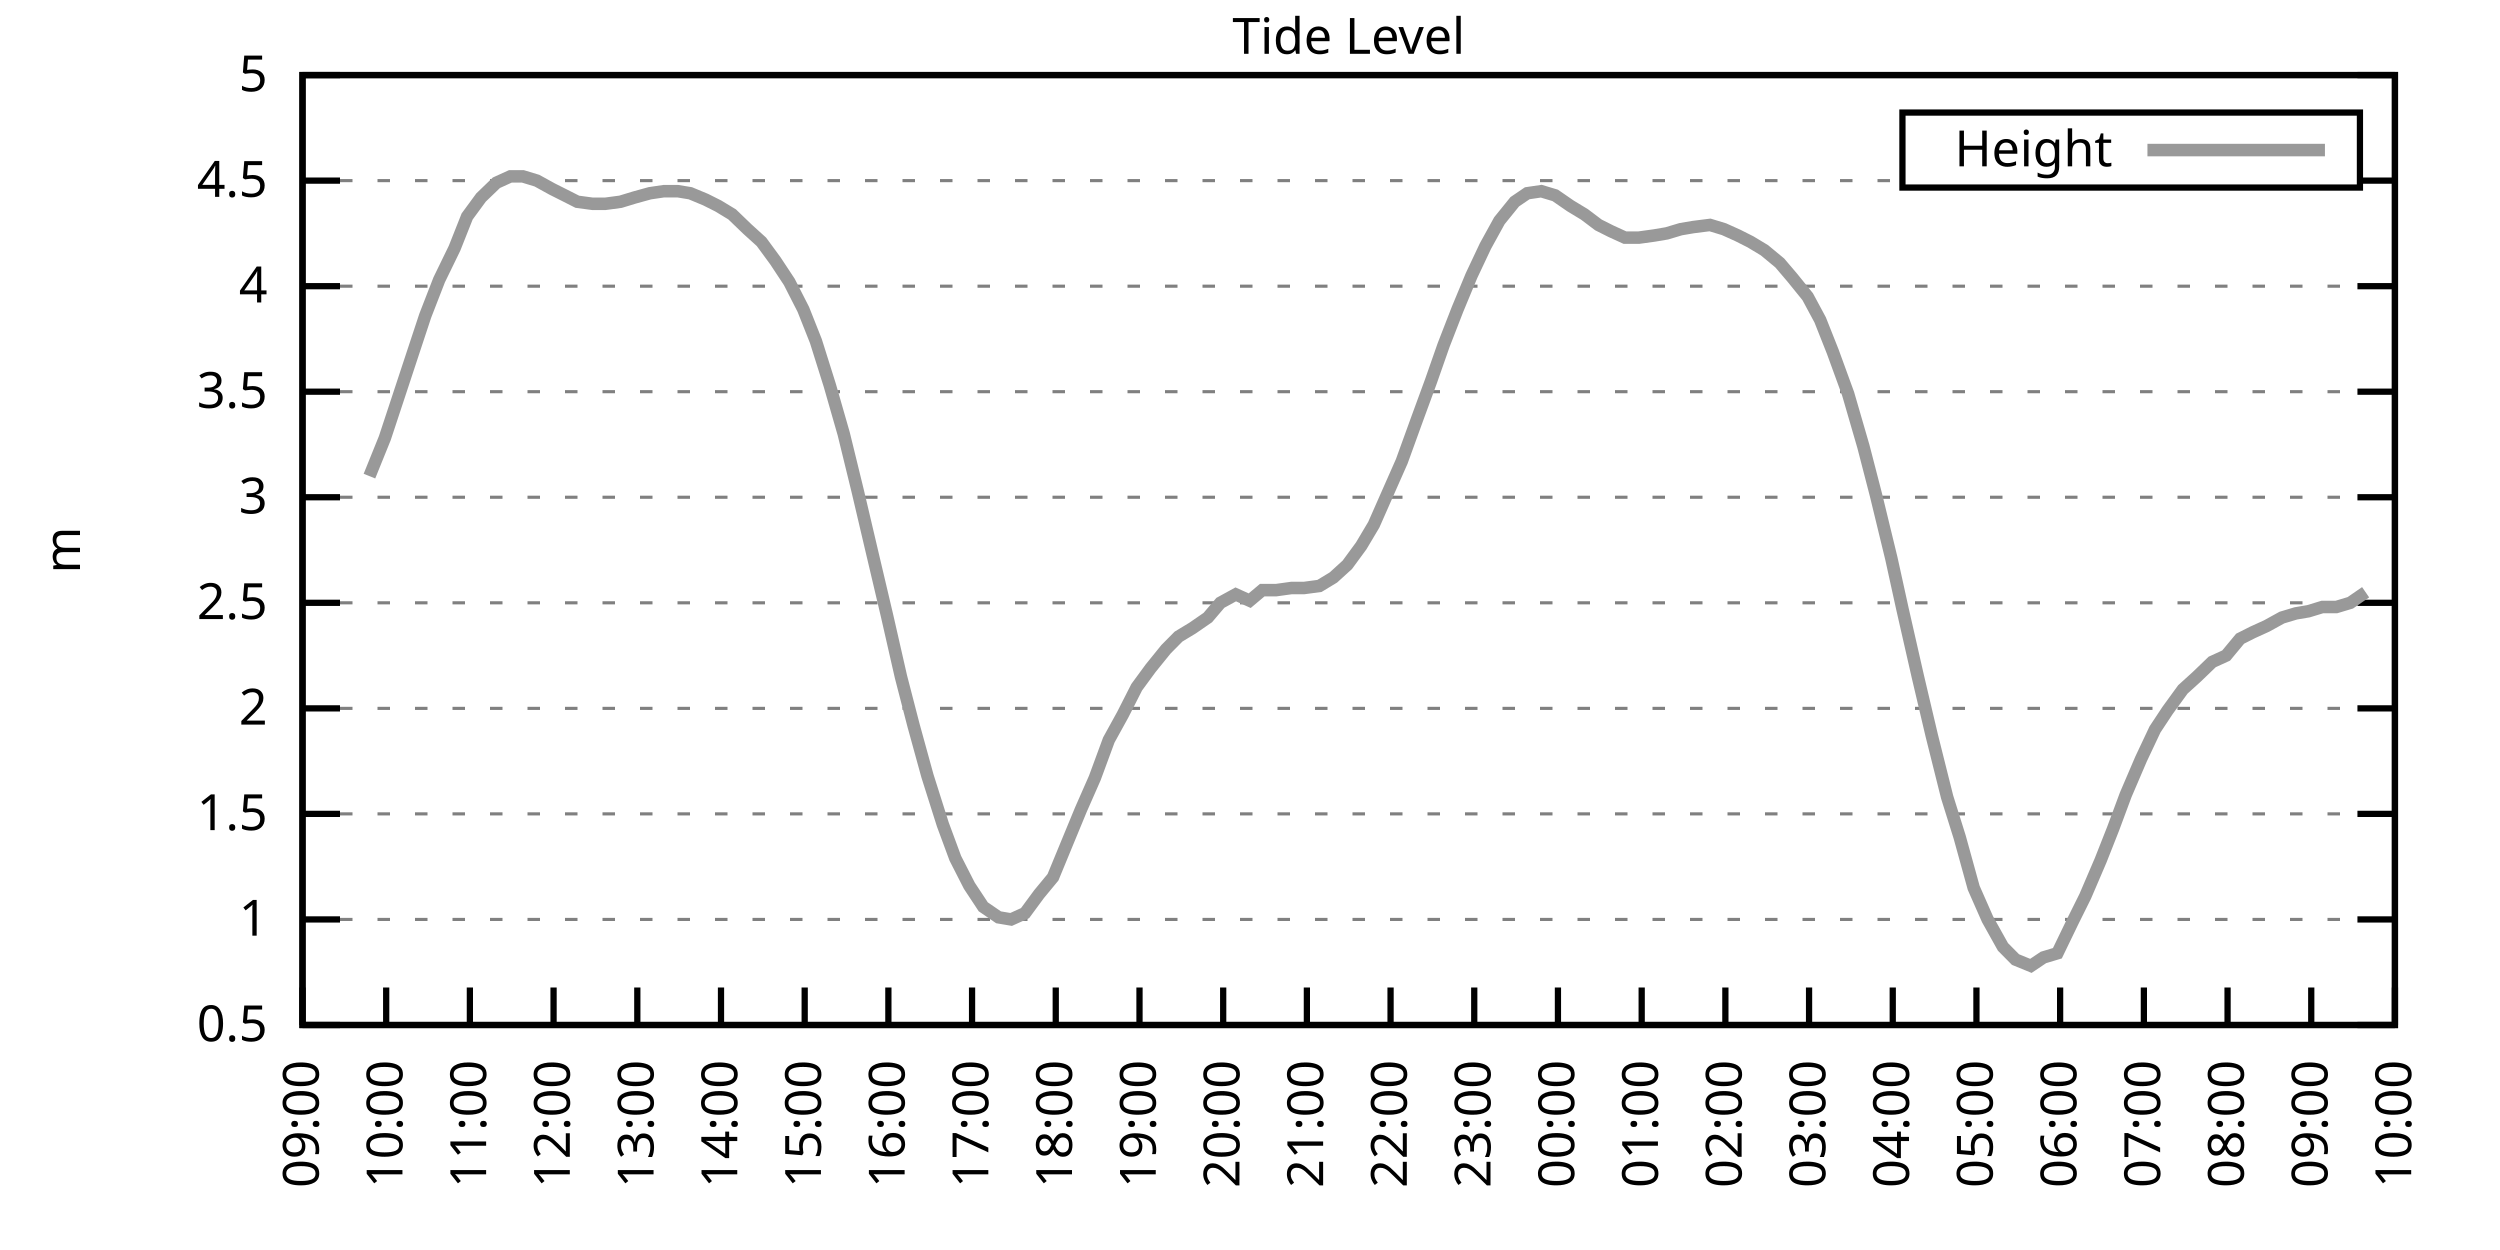
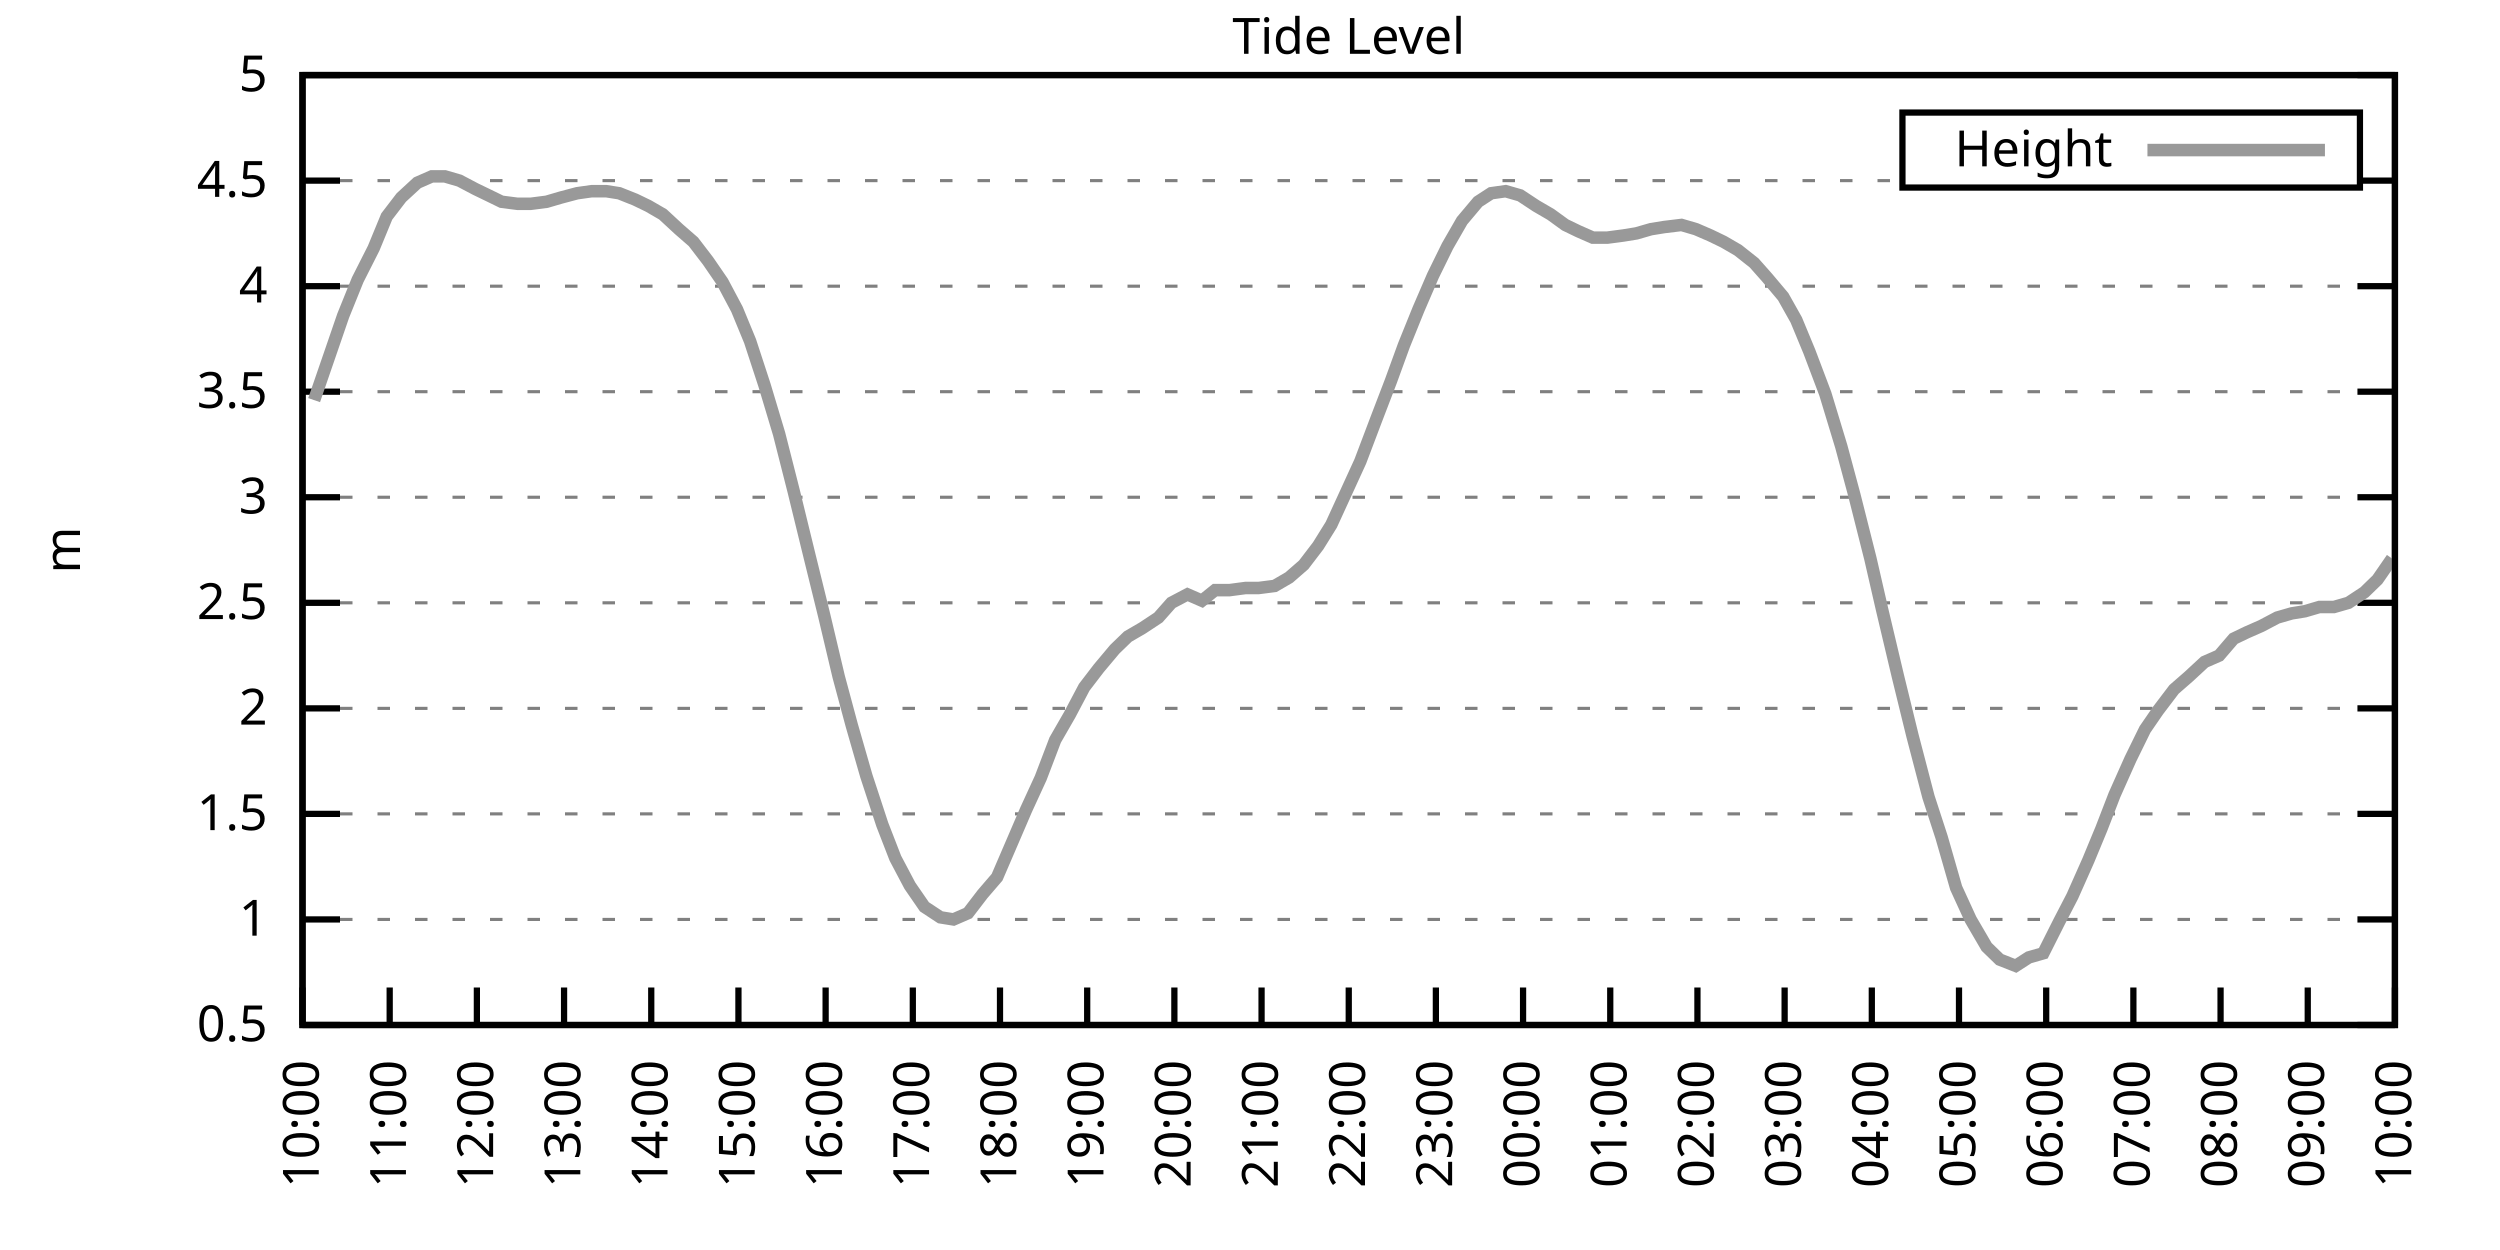
<svg xmlns="http://www.w3.org/2000/svg" xmlns:xlink="http://www.w3.org/1999/xlink" width="400" height="200" viewBox="0 0 400 200">
  <g id="gnuplot_canvas">
    <rect x="0" y="0" width="400" height="200" fill="none" />
    <defs>
      <circle id="gpDot" r="0.5" stroke-width="0.5" stroke="currentColor" />
      <path id="gpPt0" stroke-width="0.333" stroke="currentColor" d="M-1,0 h2 M0,-1 v2" />
      <path id="gpPt1" stroke-width="0.333" stroke="currentColor" d="M-1,-1 L1,1 M1,-1 L-1,1" />
      <path id="gpPt2" stroke-width="0.333" stroke="currentColor" d="M-1,0 L1,0 M0,-1 L0,1 M-1,-1 L1,1 M-1,1 L1,-1" />
      <rect id="gpPt3" stroke-width="0.333" stroke="currentColor" x="-1" y="-1" width="2" height="2" />
      <rect id="gpPt4" stroke-width="0.333" stroke="currentColor" fill="currentColor" x="-1" y="-1" width="2" height="2" />
      <circle id="gpPt5" stroke-width="0.333" stroke="currentColor" cx="0" cy="0" r="1" />
      <use xlink:href="#gpPt5" id="gpPt6" fill="currentColor" stroke="none" />
      <path id="gpPt7" stroke-width="0.333" stroke="currentColor" d="M0,-1.33 L-1.33,0.67 L1.33,0.67 z" />
      <use xlink:href="#gpPt7" id="gpPt8" fill="currentColor" stroke="none" />
      <use xlink:href="#gpPt7" id="gpPt9" stroke="currentColor" transform="rotate(180)" />
      <use xlink:href="#gpPt9" id="gpPt10" fill="currentColor" stroke="none" />
      <use xlink:href="#gpPt3" id="gpPt11" stroke="currentColor" transform="rotate(45)" />
      <use xlink:href="#gpPt11" id="gpPt12" fill="currentColor" stroke="none" />
      <path id="gpPt13" stroke-width="0.333" stroke="currentColor" d="M0,1.330 L1.265,0.411 L0.782,-1.067 L-0.782,-1.076 L-1.265,0.411 z" />
      <use xlink:href="#gpPt13" id="gpPt14" fill="currentColor" stroke="none" />
      <filter id="textbox" filterUnits="objectBoundingBox" x="0" y="0" height="1" width="1">
        <feFlood flood-color="white" flood-opacity="1" result="bgnd" />
        <feComposite in="SourceGraphic" in2="bgnd" operator="atop" />
      </filter>
      <filter id="greybox" filterUnits="objectBoundingBox" x="0" y="0" height="1" width="1">
        <feFlood flood-color="lightgrey" flood-opacity="1" result="grey" />
        <feComposite in="SourceGraphic" in2="grey" operator="atop" />
      </filter>
    </defs>
    <g fill="none" color="white" stroke="currentColor" stroke-width="1.00" stroke-linecap="butt" stroke-linejoin="miter">
</g>
    <g fill="none" color="black" stroke="currentColor" stroke-width="1.00" stroke-linecap="butt" stroke-linejoin="miter">
      <g stroke="none" shape-rendering="crispEdges">
        <polygon fill="rgb(255, 255, 255)" points="48.40,164.00 383.18,164.00 383.18,12.02 48.40,12.02 " />
      </g>
    </g>
    <g fill="none" color="black" stroke="currentColor" stroke-width="1.00" stroke-linecap="butt" stroke-linejoin="miter">
</g>
    <g fill="none" color="black" stroke="black" stroke-width="0.50" stroke-linecap="butt" stroke-linejoin="miter">
</g>
    <g fill="none" color="gray" stroke="currentColor" stroke-width="0.50" stroke-linecap="butt" stroke-linejoin="miter">
      <path stroke="gray" stroke-dasharray="2,4" class="gridline" d="M48.40,164.00 L383.19,164.00  " />
    </g>
    <g fill="none" color="gray" stroke="gray" stroke-width="1.00" stroke-linecap="butt" stroke-linejoin="miter">
</g>
    <g fill="none" color="black" stroke="currentColor" stroke-width="1.00" stroke-linecap="butt" stroke-linejoin="miter">
      <path stroke="black" d="M48.40,164.00 L54.40,164.00 M383.19,164.00 L377.19,164.00  " />
      <g transform="translate(42.80,166.60)" stroke="none" fill="black" font-family="Sans" font-size="8.00" text-anchor="end">
        <text>
          <tspan font-family="Sans"> 0.5</tspan>
        </text>
      </g>
    </g>
    <g fill="none" color="black" stroke="currentColor" stroke-width="1.00" stroke-linecap="butt" stroke-linejoin="miter">
</g>
    <g fill="none" color="black" stroke="black" stroke-width="0.50" stroke-linecap="butt" stroke-linejoin="miter">
</g>
    <g fill="none" color="gray" stroke="currentColor" stroke-width="0.50" stroke-linecap="butt" stroke-linejoin="miter">
      <path stroke="gray" stroke-dasharray="2,4" class="gridline" d="M48.40,147.11 L383.19,147.11  " />
    </g>
    <g fill="none" color="gray" stroke="gray" stroke-width="1.00" stroke-linecap="butt" stroke-linejoin="miter">
</g>
    <g fill="none" color="black" stroke="currentColor" stroke-width="1.00" stroke-linecap="butt" stroke-linejoin="miter">
      <path stroke="black" d="M48.40,147.11 L54.40,147.11 M383.19,147.11 L377.19,147.11  " />
      <g transform="translate(42.80,149.71)" stroke="none" fill="black" font-family="Sans" font-size="8.00" text-anchor="end">
        <text>
          <tspan font-family="Sans"> 1</tspan>
        </text>
      </g>
    </g>
    <g fill="none" color="black" stroke="currentColor" stroke-width="1.00" stroke-linecap="butt" stroke-linejoin="miter">
</g>
    <g fill="none" color="black" stroke="black" stroke-width="0.50" stroke-linecap="butt" stroke-linejoin="miter">
</g>
    <g fill="none" color="gray" stroke="currentColor" stroke-width="0.50" stroke-linecap="butt" stroke-linejoin="miter">
      <path stroke="gray" stroke-dasharray="2,4" class="gridline" d="M48.40,130.22 L383.19,130.22  " />
    </g>
    <g fill="none" color="gray" stroke="gray" stroke-width="1.00" stroke-linecap="butt" stroke-linejoin="miter">
</g>
    <g fill="none" color="black" stroke="currentColor" stroke-width="1.00" stroke-linecap="butt" stroke-linejoin="miter">
      <path stroke="black" d="M48.40,130.22 L54.40,130.22 M383.19,130.22 L377.19,130.22  " />
      <g transform="translate(42.80,132.82)" stroke="none" fill="black" font-family="Sans" font-size="8.00" text-anchor="end">
        <text>
          <tspan font-family="Sans"> 1.5</tspan>
        </text>
      </g>
    </g>
    <g fill="none" color="black" stroke="currentColor" stroke-width="1.00" stroke-linecap="butt" stroke-linejoin="miter">
</g>
    <g fill="none" color="black" stroke="black" stroke-width="0.50" stroke-linecap="butt" stroke-linejoin="miter">
</g>
    <g fill="none" color="gray" stroke="currentColor" stroke-width="0.50" stroke-linecap="butt" stroke-linejoin="miter">
      <path stroke="gray" stroke-dasharray="2,4" class="gridline" d="M48.40,113.34 L383.19,113.34  " />
    </g>
    <g fill="none" color="gray" stroke="gray" stroke-width="1.00" stroke-linecap="butt" stroke-linejoin="miter">
</g>
    <g fill="none" color="black" stroke="currentColor" stroke-width="1.00" stroke-linecap="butt" stroke-linejoin="miter">
      <path stroke="black" d="M48.40,113.34 L54.40,113.34 M383.19,113.34 L377.19,113.34  " />
      <g transform="translate(42.80,115.94)" stroke="none" fill="black" font-family="Sans" font-size="8.00" text-anchor="end">
        <text>
          <tspan font-family="Sans"> 2</tspan>
        </text>
      </g>
    </g>
    <g fill="none" color="black" stroke="currentColor" stroke-width="1.00" stroke-linecap="butt" stroke-linejoin="miter">
</g>
    <g fill="none" color="black" stroke="black" stroke-width="0.50" stroke-linecap="butt" stroke-linejoin="miter">
</g>
    <g fill="none" color="gray" stroke="currentColor" stroke-width="0.50" stroke-linecap="butt" stroke-linejoin="miter">
      <path stroke="gray" stroke-dasharray="2,4" class="gridline" d="M48.40,96.45 L383.19,96.45  " />
    </g>
    <g fill="none" color="gray" stroke="gray" stroke-width="1.00" stroke-linecap="butt" stroke-linejoin="miter">
</g>
    <g fill="none" color="black" stroke="currentColor" stroke-width="1.00" stroke-linecap="butt" stroke-linejoin="miter">
      <path stroke="black" d="M48.40,96.45 L54.40,96.45 M383.19,96.45 L377.19,96.45  " />
      <g transform="translate(42.80,99.05)" stroke="none" fill="black" font-family="Sans" font-size="8.00" text-anchor="end">
        <text>
          <tspan font-family="Sans"> 2.5</tspan>
        </text>
      </g>
    </g>
    <g fill="none" color="black" stroke="currentColor" stroke-width="1.00" stroke-linecap="butt" stroke-linejoin="miter">
</g>
    <g fill="none" color="black" stroke="black" stroke-width="0.50" stroke-linecap="butt" stroke-linejoin="miter">
</g>
    <g fill="none" color="gray" stroke="currentColor" stroke-width="0.50" stroke-linecap="butt" stroke-linejoin="miter">
      <path stroke="gray" stroke-dasharray="2,4" class="gridline" d="M48.40,79.56 L383.19,79.56  " />
    </g>
    <g fill="none" color="gray" stroke="gray" stroke-width="1.00" stroke-linecap="butt" stroke-linejoin="miter">
</g>
    <g fill="none" color="black" stroke="currentColor" stroke-width="1.00" stroke-linecap="butt" stroke-linejoin="miter">
      <path stroke="black" d="M48.40,79.56 L54.40,79.56 M383.19,79.56 L377.19,79.56  " />
      <g transform="translate(42.80,82.16)" stroke="none" fill="black" font-family="Sans" font-size="8.00" text-anchor="end">
        <text>
          <tspan font-family="Sans"> 3</tspan>
        </text>
      </g>
    </g>
    <g fill="none" color="black" stroke="currentColor" stroke-width="1.00" stroke-linecap="butt" stroke-linejoin="miter">
</g>
    <g fill="none" color="black" stroke="black" stroke-width="0.50" stroke-linecap="butt" stroke-linejoin="miter">
</g>
    <g fill="none" color="gray" stroke="currentColor" stroke-width="0.50" stroke-linecap="butt" stroke-linejoin="miter">
      <path stroke="gray" stroke-dasharray="2,4" class="gridline" d="M48.40,62.67 L383.19,62.67  " />
    </g>
    <g fill="none" color="gray" stroke="gray" stroke-width="1.00" stroke-linecap="butt" stroke-linejoin="miter">
</g>
    <g fill="none" color="black" stroke="currentColor" stroke-width="1.00" stroke-linecap="butt" stroke-linejoin="miter">
      <path stroke="black" d="M48.40,62.67 L54.40,62.67 M383.19,62.67 L377.19,62.67  " />
      <g transform="translate(42.80,65.27)" stroke="none" fill="black" font-family="Sans" font-size="8.00" text-anchor="end">
        <text>
          <tspan font-family="Sans"> 3.5</tspan>
        </text>
      </g>
    </g>
    <g fill="none" color="black" stroke="currentColor" stroke-width="1.00" stroke-linecap="butt" stroke-linejoin="miter">
</g>
    <g fill="none" color="black" stroke="black" stroke-width="0.50" stroke-linecap="butt" stroke-linejoin="miter">
</g>
    <g fill="none" color="gray" stroke="currentColor" stroke-width="0.50" stroke-linecap="butt" stroke-linejoin="miter">
      <path stroke="gray" stroke-dasharray="2,4" class="gridline" d="M48.40,45.79 L383.19,45.79  " />
    </g>
    <g fill="none" color="gray" stroke="gray" stroke-width="1.00" stroke-linecap="butt" stroke-linejoin="miter">
</g>
    <g fill="none" color="black" stroke="currentColor" stroke-width="1.00" stroke-linecap="butt" stroke-linejoin="miter">
      <path stroke="black" d="M48.40,45.79 L54.40,45.79 M383.19,45.79 L377.19,45.79  " />
      <g transform="translate(42.80,48.39)" stroke="none" fill="black" font-family="Sans" font-size="8.00" text-anchor="end">
        <text>
          <tspan font-family="Sans"> 4</tspan>
        </text>
      </g>
    </g>
    <g fill="none" color="black" stroke="currentColor" stroke-width="1.00" stroke-linecap="butt" stroke-linejoin="miter">
</g>
    <g fill="none" color="black" stroke="black" stroke-width="0.50" stroke-linecap="butt" stroke-linejoin="miter">
</g>
    <g fill="none" color="gray" stroke="currentColor" stroke-width="0.50" stroke-linecap="butt" stroke-linejoin="miter">
      <path stroke="gray" stroke-dasharray="2,4" class="gridline" d="M48.40,28.90 L304.39,28.90 M377.59,28.90 L383.19,28.90  " />
    </g>
    <g fill="none" color="gray" stroke="gray" stroke-width="1.00" stroke-linecap="butt" stroke-linejoin="miter">
</g>
    <g fill="none" color="black" stroke="currentColor" stroke-width="1.00" stroke-linecap="butt" stroke-linejoin="miter">
      <path stroke="black" d="M48.40,28.90 L54.40,28.90 M383.19,28.90 L377.19,28.90  " />
      <g transform="translate(42.80,31.50)" stroke="none" fill="black" font-family="Sans" font-size="8.00" text-anchor="end">
        <text>
          <tspan font-family="Sans"> 4.5</tspan>
        </text>
      </g>
    </g>
    <g fill="none" color="black" stroke="currentColor" stroke-width="1.00" stroke-linecap="butt" stroke-linejoin="miter">
</g>
    <g fill="none" color="black" stroke="black" stroke-width="0.50" stroke-linecap="butt" stroke-linejoin="miter">
</g>
    <g fill="none" color="gray" stroke="currentColor" stroke-width="0.50" stroke-linecap="butt" stroke-linejoin="miter">
      <path stroke="gray" stroke-dasharray="2,4" class="gridline" d="M48.40,12.01 L383.19,12.01  " />
    </g>
    <g fill="none" color="gray" stroke="gray" stroke-width="1.00" stroke-linecap="butt" stroke-linejoin="miter">
</g>
    <g fill="none" color="black" stroke="currentColor" stroke-width="1.00" stroke-linecap="butt" stroke-linejoin="miter">
      <path stroke="black" d="M48.40,12.01 L54.40,12.01 M383.19,12.01 L377.19,12.01  " />
      <g transform="translate(42.80,14.61)" stroke="none" fill="black" font-family="Sans" font-size="8.00" text-anchor="end">
        <text>
          <tspan font-family="Sans"> 5</tspan>
        </text>
      </g>
    </g>
    <g fill="none" color="black" stroke="currentColor" stroke-width="1.00" stroke-linecap="butt" stroke-linejoin="miter">
      <path stroke="black" d="M48.40,164.00 L48.40,158.00  " />
      <g transform="translate(51.00,169.60) rotate(270.00)" stroke="none" fill="black" font-family="Sans" font-size="8.00" text-anchor="end">
        <text>
-           <tspan font-family="Sans">09:00</tspan>
-         </text>
-       </g>
-     </g>
-     <g fill="none" color="black" stroke="currentColor" stroke-width="1.00" stroke-linecap="butt" stroke-linejoin="miter">
-       <path stroke="black" d="M61.79,164.00 L61.79,158.00  " />
-       <g transform="translate(64.39,169.60) rotate(270.00)" stroke="none" fill="black" font-family="Sans" font-size="8.00" text-anchor="end">
-         <text>
          <tspan font-family="Sans">10:00</tspan>
        </text>
      </g>
    </g>
    <g fill="none" color="black" stroke="currentColor" stroke-width="1.00" stroke-linecap="butt" stroke-linejoin="miter">
-       <path stroke="black" d="M75.18,164.00 L75.18,158.00  " />
-       <g transform="translate(77.78,169.60) rotate(270.00)" stroke="none" fill="black" font-family="Sans" font-size="8.00" text-anchor="end">
+       <path stroke="black" d="M62.35,164.00 L62.35,158.00  " />
+       <g transform="translate(64.95,169.60) rotate(270.00)" stroke="none" fill="black" font-family="Sans" font-size="8.00" text-anchor="end">
        <text>
          <tspan font-family="Sans">11:00</tspan>
        </text>
      </g>
    </g>
    <g fill="none" color="black" stroke="currentColor" stroke-width="1.00" stroke-linecap="butt" stroke-linejoin="miter">
-       <path stroke="black" d="M88.57,164.00 L88.57,158.00  " />
-       <g transform="translate(91.17,169.60) rotate(270.00)" stroke="none" fill="black" font-family="Sans" font-size="8.00" text-anchor="end">
+       <path stroke="black" d="M76.30,164.00 L76.30,158.00  " />
+       <g transform="translate(78.90,169.60) rotate(270.00)" stroke="none" fill="black" font-family="Sans" font-size="8.00" text-anchor="end">
        <text>
          <tspan font-family="Sans">12:00</tspan>
        </text>
      </g>
    </g>
    <g fill="none" color="black" stroke="currentColor" stroke-width="1.00" stroke-linecap="butt" stroke-linejoin="miter">
-       <path stroke="black" d="M101.97,164.00 L101.97,158.00  " />
-       <g transform="translate(104.57,169.60) rotate(270.00)" stroke="none" fill="black" font-family="Sans" font-size="8.00" text-anchor="end">
+       <path stroke="black" d="M90.25,164.00 L90.25,158.00  " />
+       <g transform="translate(92.85,169.60) rotate(270.00)" stroke="none" fill="black" font-family="Sans" font-size="8.00" text-anchor="end">
        <text>
          <tspan font-family="Sans">13:00</tspan>
        </text>
      </g>
    </g>
    <g fill="none" color="black" stroke="currentColor" stroke-width="1.00" stroke-linecap="butt" stroke-linejoin="miter">
-       <path stroke="black" d="M115.36,164.00 L115.36,158.00  " />
-       <g transform="translate(117.96,169.60) rotate(270.00)" stroke="none" fill="black" font-family="Sans" font-size="8.00" text-anchor="end">
+       <path stroke="black" d="M104.20,164.00 L104.20,158.00  " />
+       <g transform="translate(106.80,169.60) rotate(270.00)" stroke="none" fill="black" font-family="Sans" font-size="8.00" text-anchor="end">
        <text>
          <tspan font-family="Sans">14:00</tspan>
        </text>
      </g>
    </g>
    <g fill="none" color="black" stroke="currentColor" stroke-width="1.00" stroke-linecap="butt" stroke-linejoin="miter">
-       <path stroke="black" d="M128.75,164.00 L128.75,158.00  " />
-       <g transform="translate(131.35,169.60) rotate(270.00)" stroke="none" fill="black" font-family="Sans" font-size="8.00" text-anchor="end">
+       <path stroke="black" d="M118.15,164.00 L118.15,158.00  " />
+       <g transform="translate(120.75,169.60) rotate(270.00)" stroke="none" fill="black" font-family="Sans" font-size="8.00" text-anchor="end">
        <text>
          <tspan font-family="Sans">15:00</tspan>
        </text>
      </g>
    </g>
    <g fill="none" color="black" stroke="currentColor" stroke-width="1.00" stroke-linecap="butt" stroke-linejoin="miter">
-       <path stroke="black" d="M142.14,164.00 L142.14,158.00  " />
-       <g transform="translate(144.74,169.60) rotate(270.00)" stroke="none" fill="black" font-family="Sans" font-size="8.00" text-anchor="end">
+       <path stroke="black" d="M132.10,164.00 L132.10,158.00  " />
+       <g transform="translate(134.70,169.60) rotate(270.00)" stroke="none" fill="black" font-family="Sans" font-size="8.00" text-anchor="end">
        <text>
          <tspan font-family="Sans">16:00</tspan>
        </text>
      </g>
    </g>
    <g fill="none" color="black" stroke="currentColor" stroke-width="1.00" stroke-linecap="butt" stroke-linejoin="miter">
-       <path stroke="black" d="M155.53,164.00 L155.53,158.00  " />
-       <g transform="translate(158.13,169.60) rotate(270.00)" stroke="none" fill="black" font-family="Sans" font-size="8.00" text-anchor="end">
+       <path stroke="black" d="M146.05,164.00 L146.05,158.00  " />
+       <g transform="translate(148.65,169.60) rotate(270.00)" stroke="none" fill="black" font-family="Sans" font-size="8.00" text-anchor="end">
        <text>
          <tspan font-family="Sans">17:00</tspan>
        </text>
      </g>
    </g>
    <g fill="none" color="black" stroke="currentColor" stroke-width="1.00" stroke-linecap="butt" stroke-linejoin="miter">
-       <path stroke="black" d="M168.92,164.00 L168.92,158.00  " />
-       <g transform="translate(171.52,169.60) rotate(270.00)" stroke="none" fill="black" font-family="Sans" font-size="8.00" text-anchor="end">
+       <path stroke="black" d="M160.00,164.00 L160.00,158.00  " />
+       <g transform="translate(162.60,169.60) rotate(270.00)" stroke="none" fill="black" font-family="Sans" font-size="8.00" text-anchor="end">
        <text>
          <tspan font-family="Sans">18:00</tspan>
        </text>
      </g>
    </g>
    <g fill="none" color="black" stroke="currentColor" stroke-width="1.00" stroke-linecap="butt" stroke-linejoin="miter">
-       <path stroke="black" d="M182.32,164.00 L182.32,158.00  " />
-       <g transform="translate(184.92,169.60) rotate(270.00)" stroke="none" fill="black" font-family="Sans" font-size="8.00" text-anchor="end">
+       <path stroke="black" d="M173.95,164.00 L173.95,158.00  " />
+       <g transform="translate(176.55,169.60) rotate(270.00)" stroke="none" fill="black" font-family="Sans" font-size="8.00" text-anchor="end">
        <text>
          <tspan font-family="Sans">19:00</tspan>
        </text>
      </g>
    </g>
    <g fill="none" color="black" stroke="currentColor" stroke-width="1.00" stroke-linecap="butt" stroke-linejoin="miter">
-       <path stroke="black" d="M195.71,164.00 L195.71,158.00  " />
-       <g transform="translate(198.31,169.60) rotate(270.00)" stroke="none" fill="black" font-family="Sans" font-size="8.00" text-anchor="end">
+       <path stroke="black" d="M187.90,164.00 L187.90,158.00  " />
+       <g transform="translate(190.50,169.60) rotate(270.00)" stroke="none" fill="black" font-family="Sans" font-size="8.00" text-anchor="end">
        <text>
          <tspan font-family="Sans">20:00</tspan>
        </text>
      </g>
    </g>
    <g fill="none" color="black" stroke="currentColor" stroke-width="1.00" stroke-linecap="butt" stroke-linejoin="miter">
-       <path stroke="black" d="M209.10,164.00 L209.10,158.00  " />
-       <g transform="translate(211.70,169.60) rotate(270.00)" stroke="none" fill="black" font-family="Sans" font-size="8.00" text-anchor="end">
+       <path stroke="black" d="M201.85,164.00 L201.85,158.00  " />
+       <g transform="translate(204.45,169.60) rotate(270.00)" stroke="none" fill="black" font-family="Sans" font-size="8.00" text-anchor="end">
        <text>
          <tspan font-family="Sans">21:00</tspan>
        </text>
      </g>
    </g>
    <g fill="none" color="black" stroke="currentColor" stroke-width="1.00" stroke-linecap="butt" stroke-linejoin="miter">
-       <path stroke="black" d="M222.49,164.00 L222.49,158.00  " />
-       <g transform="translate(225.09,169.60) rotate(270.00)" stroke="none" fill="black" font-family="Sans" font-size="8.00" text-anchor="end">
+       <path stroke="black" d="M215.80,164.00 L215.80,158.00  " />
+       <g transform="translate(218.40,169.60) rotate(270.00)" stroke="none" fill="black" font-family="Sans" font-size="8.00" text-anchor="end">
        <text>
          <tspan font-family="Sans">22:00</tspan>
        </text>
      </g>
    </g>
    <g fill="none" color="black" stroke="currentColor" stroke-width="1.00" stroke-linecap="butt" stroke-linejoin="miter">
-       <path stroke="black" d="M235.88,164.00 L235.88,158.00  " />
-       <g transform="translate(238.48,169.60) rotate(270.00)" stroke="none" fill="black" font-family="Sans" font-size="8.00" text-anchor="end">
+       <path stroke="black" d="M229.74,164.00 L229.74,158.00  " />
+       <g transform="translate(232.34,169.60) rotate(270.00)" stroke="none" fill="black" font-family="Sans" font-size="8.00" text-anchor="end">
        <text>
          <tspan font-family="Sans">23:00</tspan>
        </text>
      </g>
    </g>
    <g fill="none" color="black" stroke="currentColor" stroke-width="1.00" stroke-linecap="butt" stroke-linejoin="miter">
-       <path stroke="black" d="M249.27,164.00 L249.27,158.00  " />
-       <g transform="translate(251.87,169.60) rotate(270.00)" stroke="none" fill="black" font-family="Sans" font-size="8.00" text-anchor="end">
+       <path stroke="black" d="M243.69,164.00 L243.69,158.00  " />
+       <g transform="translate(246.29,169.60) rotate(270.00)" stroke="none" fill="black" font-family="Sans" font-size="8.00" text-anchor="end">
        <text>
          <tspan font-family="Sans">00:00</tspan>
        </text>
      </g>
    </g>
    <g fill="none" color="black" stroke="currentColor" stroke-width="1.00" stroke-linecap="butt" stroke-linejoin="miter">
-       <path stroke="black" d="M262.67,164.00 L262.67,158.00  " />
-       <g transform="translate(265.27,169.60) rotate(270.00)" stroke="none" fill="black" font-family="Sans" font-size="8.00" text-anchor="end">
+       <path stroke="black" d="M257.64,164.00 L257.64,158.00  " />
+       <g transform="translate(260.24,169.60) rotate(270.00)" stroke="none" fill="black" font-family="Sans" font-size="8.00" text-anchor="end">
        <text>
          <tspan font-family="Sans">01:00</tspan>
        </text>
      </g>
    </g>
    <g fill="none" color="black" stroke="currentColor" stroke-width="1.00" stroke-linecap="butt" stroke-linejoin="miter">
-       <path stroke="black" d="M276.06,164.00 L276.06,158.00  " />
-       <g transform="translate(278.66,169.60) rotate(270.00)" stroke="none" fill="black" font-family="Sans" font-size="8.00" text-anchor="end">
+       <path stroke="black" d="M271.59,164.00 L271.59,158.00  " />
+       <g transform="translate(274.19,169.60) rotate(270.00)" stroke="none" fill="black" font-family="Sans" font-size="8.00" text-anchor="end">
        <text>
          <tspan font-family="Sans">02:00</tspan>
        </text>
      </g>
    </g>
    <g fill="none" color="black" stroke="currentColor" stroke-width="1.00" stroke-linecap="butt" stroke-linejoin="miter">
-       <path stroke="black" d="M289.45,164.00 L289.45,158.00  " />
-       <g transform="translate(292.05,169.60) rotate(270.00)" stroke="none" fill="black" font-family="Sans" font-size="8.00" text-anchor="end">
+       <path stroke="black" d="M285.54,164.00 L285.54,158.00  " />
+       <g transform="translate(288.14,169.60) rotate(270.00)" stroke="none" fill="black" font-family="Sans" font-size="8.00" text-anchor="end">
        <text>
          <tspan font-family="Sans">03:00</tspan>
        </text>
      </g>
    </g>
    <g fill="none" color="black" stroke="currentColor" stroke-width="1.00" stroke-linecap="butt" stroke-linejoin="miter">
-       <path stroke="black" d="M302.84,164.00 L302.84,158.00  " />
-       <g transform="translate(305.44,169.60) rotate(270.00)" stroke="none" fill="black" font-family="Sans" font-size="8.00" text-anchor="end">
+       <path stroke="black" d="M299.49,164.00 L299.49,158.00  " />
+       <g transform="translate(302.09,169.60) rotate(270.00)" stroke="none" fill="black" font-family="Sans" font-size="8.00" text-anchor="end">
        <text>
          <tspan font-family="Sans">04:00</tspan>
        </text>
      </g>
    </g>
    <g fill="none" color="black" stroke="currentColor" stroke-width="1.00" stroke-linecap="butt" stroke-linejoin="miter">
-       <path stroke="black" d="M316.23,164.00 L316.23,158.00  " />
-       <g transform="translate(318.83,169.60) rotate(270.00)" stroke="none" fill="black" font-family="Sans" font-size="8.00" text-anchor="end">
+       <path stroke="black" d="M313.44,164.00 L313.44,158.00  " />
+       <g transform="translate(316.04,169.60) rotate(270.00)" stroke="none" fill="black" font-family="Sans" font-size="8.00" text-anchor="end">
        <text>
          <tspan font-family="Sans">05:00</tspan>
        </text>
      </g>
    </g>
    <g fill="none" color="black" stroke="currentColor" stroke-width="1.00" stroke-linecap="butt" stroke-linejoin="miter">
-       <path stroke="black" d="M329.62,164.00 L329.62,158.00  " />
-       <g transform="translate(332.22,169.60) rotate(270.00)" stroke="none" fill="black" font-family="Sans" font-size="8.00" text-anchor="end">
+       <path stroke="black" d="M327.39,164.00 L327.39,158.00  " />
+       <g transform="translate(329.99,169.60) rotate(270.00)" stroke="none" fill="black" font-family="Sans" font-size="8.00" text-anchor="end">
        <text>
          <tspan font-family="Sans">06:00</tspan>
        </text>
      </g>
    </g>
    <g fill="none" color="black" stroke="currentColor" stroke-width="1.00" stroke-linecap="butt" stroke-linejoin="miter">
-       <path stroke="black" d="M343.02,164.00 L343.02,158.00  " />
-       <g transform="translate(345.62,169.60) rotate(270.00)" stroke="none" fill="black" font-family="Sans" font-size="8.00" text-anchor="end">
+       <path stroke="black" d="M341.34,164.00 L341.34,158.00  " />
+       <g transform="translate(343.94,169.60) rotate(270.00)" stroke="none" fill="black" font-family="Sans" font-size="8.00" text-anchor="end">
        <text>
          <tspan font-family="Sans">07:00</tspan>
        </text>
      </g>
    </g>
    <g fill="none" color="black" stroke="currentColor" stroke-width="1.00" stroke-linecap="butt" stroke-linejoin="miter">
-       <path stroke="black" d="M356.41,164.00 L356.41,158.00  " />
-       <g transform="translate(359.01,169.60) rotate(270.00)" stroke="none" fill="black" font-family="Sans" font-size="8.00" text-anchor="end">
+       <path stroke="black" d="M355.29,164.00 L355.29,158.00  " />
+       <g transform="translate(357.89,169.60) rotate(270.00)" stroke="none" fill="black" font-family="Sans" font-size="8.00" text-anchor="end">
        <text>
          <tspan font-family="Sans">08:00</tspan>
        </text>
      </g>
    </g>
    <g fill="none" color="black" stroke="currentColor" stroke-width="1.00" stroke-linecap="butt" stroke-linejoin="miter">
-       <path stroke="black" d="M369.80,164.00 L369.80,158.00  " />
-       <g transform="translate(372.40,169.60) rotate(270.00)" stroke="none" fill="black" font-family="Sans" font-size="8.00" text-anchor="end">
+       <path stroke="black" d="M369.24,164.00 L369.24,158.00  " />
+       <g transform="translate(371.84,169.60) rotate(270.00)" stroke="none" fill="black" font-family="Sans" font-size="8.00" text-anchor="end">
        <text>
          <tspan font-family="Sans">09:00</tspan>
        </text>
      </g>
    </g>
    <g fill="none" color="black" stroke="currentColor" stroke-width="1.00" stroke-linecap="butt" stroke-linejoin="miter">
      <path stroke="black" d="M383.19,164.00 L383.19,158.00  " />
      <g transform="translate(385.79,169.60) rotate(270.00)" stroke="none" fill="black" font-family="Sans" font-size="8.00" text-anchor="end">
        <text>
          <tspan font-family="Sans">10:00</tspan>
        </text>
      </g>
    </g>
    <g fill="none" color="black" stroke="currentColor" stroke-width="1.00" stroke-linecap="butt" stroke-linejoin="miter">
</g>
    <g fill="none" color="black" stroke="currentColor" stroke-width="1.00" stroke-linecap="butt" stroke-linejoin="miter">
      <path stroke="black" d="M48.40,12.01 L48.40,164.00 L383.19,164.00 L383.19,12.01 L48.40,12.01 Z  " />
    </g>
    <g fill="none" color="black" stroke="currentColor" stroke-width="1.00" stroke-linecap="butt" stroke-linejoin="miter">
</g>
    <g fill="none" color="black" stroke="currentColor" stroke-width="1.00" stroke-linecap="butt" stroke-linejoin="miter">
      <path stroke="black" d="M304.39,30.01 L304.39,18.01 L377.59,18.01 L377.59,30.01 L304.39,30.01 Z  " />
    </g>
    <g id="Tide_level_plot_1">
      <g fill="none" color="white" stroke="black" stroke-width="2.00" stroke-linecap="butt" stroke-linejoin="miter">
</g>
      <g fill="none" color="black" stroke="currentColor" stroke-width="2.00" stroke-linecap="butt" stroke-linejoin="miter">
        <g transform="translate(337.99,26.61)" stroke="none" fill="black" font-family="Sans" font-size="8.00" text-anchor="end">
          <text>
            <tspan font-family="Sans">Height</tspan>
          </text>
        </g>
      </g>
      <g fill="none" color="black" stroke="currentColor" stroke-width="2.00" stroke-linecap="butt" stroke-linejoin="miter">
-         <path stroke="rgb(153, 153, 153)" d="M343.59,24.01 L371.99,24.01 M59.11,76.18 L61.57,70.10 L63.58,64.02 L66.03,56.59 L68.04,50.51 L70.27,44.77   L72.73,39.71 L74.74,34.64 L76.97,31.60 L79.42,29.24 L81.66,28.22 L83.66,28.22 L85.90,28.90 L88.35,30.25   L90.36,31.26 L92.37,32.28 L94.82,32.61 L96.83,32.61 L99.29,32.28 L101.52,31.60 L103.98,30.92 L106.21,30.59   L108.44,30.59 L110.45,30.92 L112.90,31.94 L114.91,32.95 L117.14,34.30 L119.60,36.67 L121.83,38.69 L124.06,41.73   L126.29,45.11 L128.53,49.50 L130.54,54.57 L132.77,61.66 L135.00,69.43 L137.23,78.55 L139.69,89.02 L141.92,98.48   L144.15,108.27 L146.16,116.04 L148.39,124.14 L150.85,131.91 L152.85,137.32 L155.09,141.71 L157.32,145.09 L159.77,146.77   L161.78,147.11 L164.01,146.10 L166.25,143.06 L168.48,140.36 L170.71,134.95 L172.94,129.55 L175.17,124.48 L177.41,118.40   L179.64,114.35 L181.87,109.96 L184.10,106.92 L186.56,103.88 L188.57,101.85 L190.80,100.50 L193.25,98.81 L195.26,96.45   L197.72,95.10 L199.95,96.11 L201.96,94.42 L204.19,94.42 L206.64,94.08 L208.65,94.08 L211.11,93.75 L213.34,92.40   L215.57,90.37 L217.80,87.33 L219.81,83.95 L222.04,78.89 L224.28,73.82 L226.73,67.06 L228.96,60.98 L230.97,55.24   L233.20,49.50 L235.44,44.10 L237.67,39.37 L239.90,35.32 L242.36,32.28 L244.36,30.92 L246.60,30.59 L248.83,31.26   L251.28,32.95 L253.51,34.30 L255.75,35.99 L257.76,37.00 L259.99,38.02 L262.22,38.02 L264.67,37.68 L266.68,37.34   L268.92,36.67 L270.92,36.33 L273.60,35.99 L275.83,36.67 L278.07,37.68 L280.07,38.69 L282.31,40.04 L284.76,42.07   L286.77,44.43 L289.23,47.47 L291.23,51.19 L293.24,56.26 L295.70,63.01 L298.15,71.45 L300.16,79.22 L302.62,89.36   L304.40,97.46 L306.86,108.27 L309.09,117.73 L311.54,127.52 L313.55,133.94 L315.79,142.05 L318.02,147.11 L320.47,151.50   L322.48,153.53 L324.94,154.54 L326.95,153.19 L329.18,152.52 L331.63,147.45 L333.64,143.40 L336.10,137.66 L338.10,132.59   L340.11,127.18 L342.57,121.44 L344.80,116.71 L346.81,113.67 L349.26,110.30 L351.50,108.27 L353.95,105.91 L356.18,104.89   L358.42,102.19 L360.42,101.18 L362.66,100.16 L365.11,98.81 L367.34,98.14 L369.35,97.80 L371.58,97.12 L373.82,97.12   L376.05,96.45 L378.50,94.76  " />
+         <path stroke="rgb(153, 153, 153)" d="M343.59,24.01 L371.99,24.01 M50.26,64.02 L52.82,56.59 L54.91,50.51 L57.23,44.77 L59.79,39.71 L61.88,34.64   L64.21,31.60 L66.77,29.24 L69.09,28.22 L71.18,28.22 L73.51,28.90 L76.07,30.25 L78.16,31.26 L80.25,32.28   L82.81,32.61 L84.90,32.61 L87.46,32.28 L89.78,31.60 L92.34,30.92 L94.67,30.59 L96.99,30.59 L99.08,30.92   L101.64,31.94 L103.73,32.95 L106.06,34.30 L108.62,36.67 L110.94,38.69 L113.27,41.73 L115.59,45.11 L117.92,49.50   L120.01,54.57 L122.33,61.66 L124.66,69.43 L126.98,78.55 L129.54,89.02 L131.87,98.48 L134.19,108.27 L136.28,116.04   L138.61,124.14 L141.16,131.91 L143.26,137.32 L145.58,141.71 L147.91,145.09 L150.46,146.77 L152.56,147.11 L154.88,146.10   L157.21,143.06 L159.53,140.36 L161.86,134.95 L164.18,129.55 L166.51,124.48 L168.83,118.40 L171.16,114.35 L173.48,109.96   L175.81,106.92 L178.36,103.88 L180.46,101.85 L182.78,100.50 L185.34,98.81 L187.43,96.45 L189.99,95.10 L192.31,96.11   L194.41,94.42 L196.73,94.42 L199.29,94.08 L201.38,94.08 L203.94,93.75 L206.26,92.40 L208.59,90.37 L210.91,87.33   L213.01,83.95 L215.33,78.89 L217.65,73.82 L220.21,67.06 L222.54,60.98 L224.63,55.24 L226.95,49.50 L229.28,44.10   L231.60,39.37 L233.93,35.32 L236.49,32.28 L238.58,30.92 L240.90,30.59 L243.23,31.26 L245.79,32.95 L248.11,34.30   L250.44,35.99 L252.53,37.00 L254.85,38.02 L257.18,38.02 L259.74,37.68 L261.83,37.34 L264.15,36.67 L266.25,36.33   L269.04,35.99 L271.36,36.67 L273.69,37.68 L275.78,38.69 L278.10,40.04 L280.66,42.07 L282.75,44.43 L285.31,47.47   L287.40,51.19 L289.50,56.26 L292.05,63.01 L294.61,71.45 L296.70,79.22 L299.26,89.36 L301.12,97.46 L303.68,108.27   L306.00,117.73 L308.56,127.52 L310.65,133.94 L312.98,142.05 L315.30,147.11 L317.86,151.50 L319.95,153.53 L322.51,154.54   L324.60,153.19 L326.93,152.52 L329.48,147.45 L331.58,143.40 L334.13,137.66 L336.23,132.59 L338.32,127.18 L340.88,121.44   L343.20,116.71 L345.29,113.67 L347.85,110.30 L350.18,108.27 L352.73,105.91 L355.06,104.89 L357.38,102.19 L359.48,101.18   L361.80,100.16 L364.36,98.81 L366.68,98.14 L368.78,97.80 L371.10,97.12 L373.43,97.12 L375.75,96.45 L378.31,94.76   L380.40,92.73 L382.73,89.36  " />
      </g>
    </g>
    <g fill="none" color="black" stroke="currentColor" stroke-width="2.00" stroke-linecap="butt" stroke-linejoin="miter">
</g>
    <g fill="none" color="black" stroke="black" stroke-width="1.00" stroke-linecap="butt" stroke-linejoin="miter">
</g>
    <g fill="none" color="black" stroke="currentColor" stroke-width="1.00" stroke-linecap="butt" stroke-linejoin="miter">
      <path stroke="black" d="M48.40,12.01 L48.40,164.00 L383.19,164.00 L383.19,12.01 L48.40,12.01 Z  " />
      <g transform="translate(12.80,88.01) rotate(270.00)" stroke="none" fill="black" font-family="Sans" font-size="8.00" text-anchor="middle">
        <text>
          <tspan font-family="Sans">m</tspan>
        </text>
      </g>
    </g>
    <g fill="none" color="black" stroke="currentColor" stroke-width="1.00" stroke-linecap="butt" stroke-linejoin="miter">
</g>
    <g fill="none" color="black" stroke="currentColor" stroke-width="1.00" stroke-linecap="butt" stroke-linejoin="miter">
      <g transform="translate(215.79,8.61)" stroke="none" fill="black" font-family="Sans" font-size="8.00" text-anchor="middle">
        <text>
          <tspan font-family="Sans">Tide Level</tspan>
        </text>
      </g>
    </g>
    <g fill="none" color="black" stroke="currentColor" stroke-width="1.00" stroke-linecap="butt" stroke-linejoin="miter">
</g>
  </g>
</svg>
